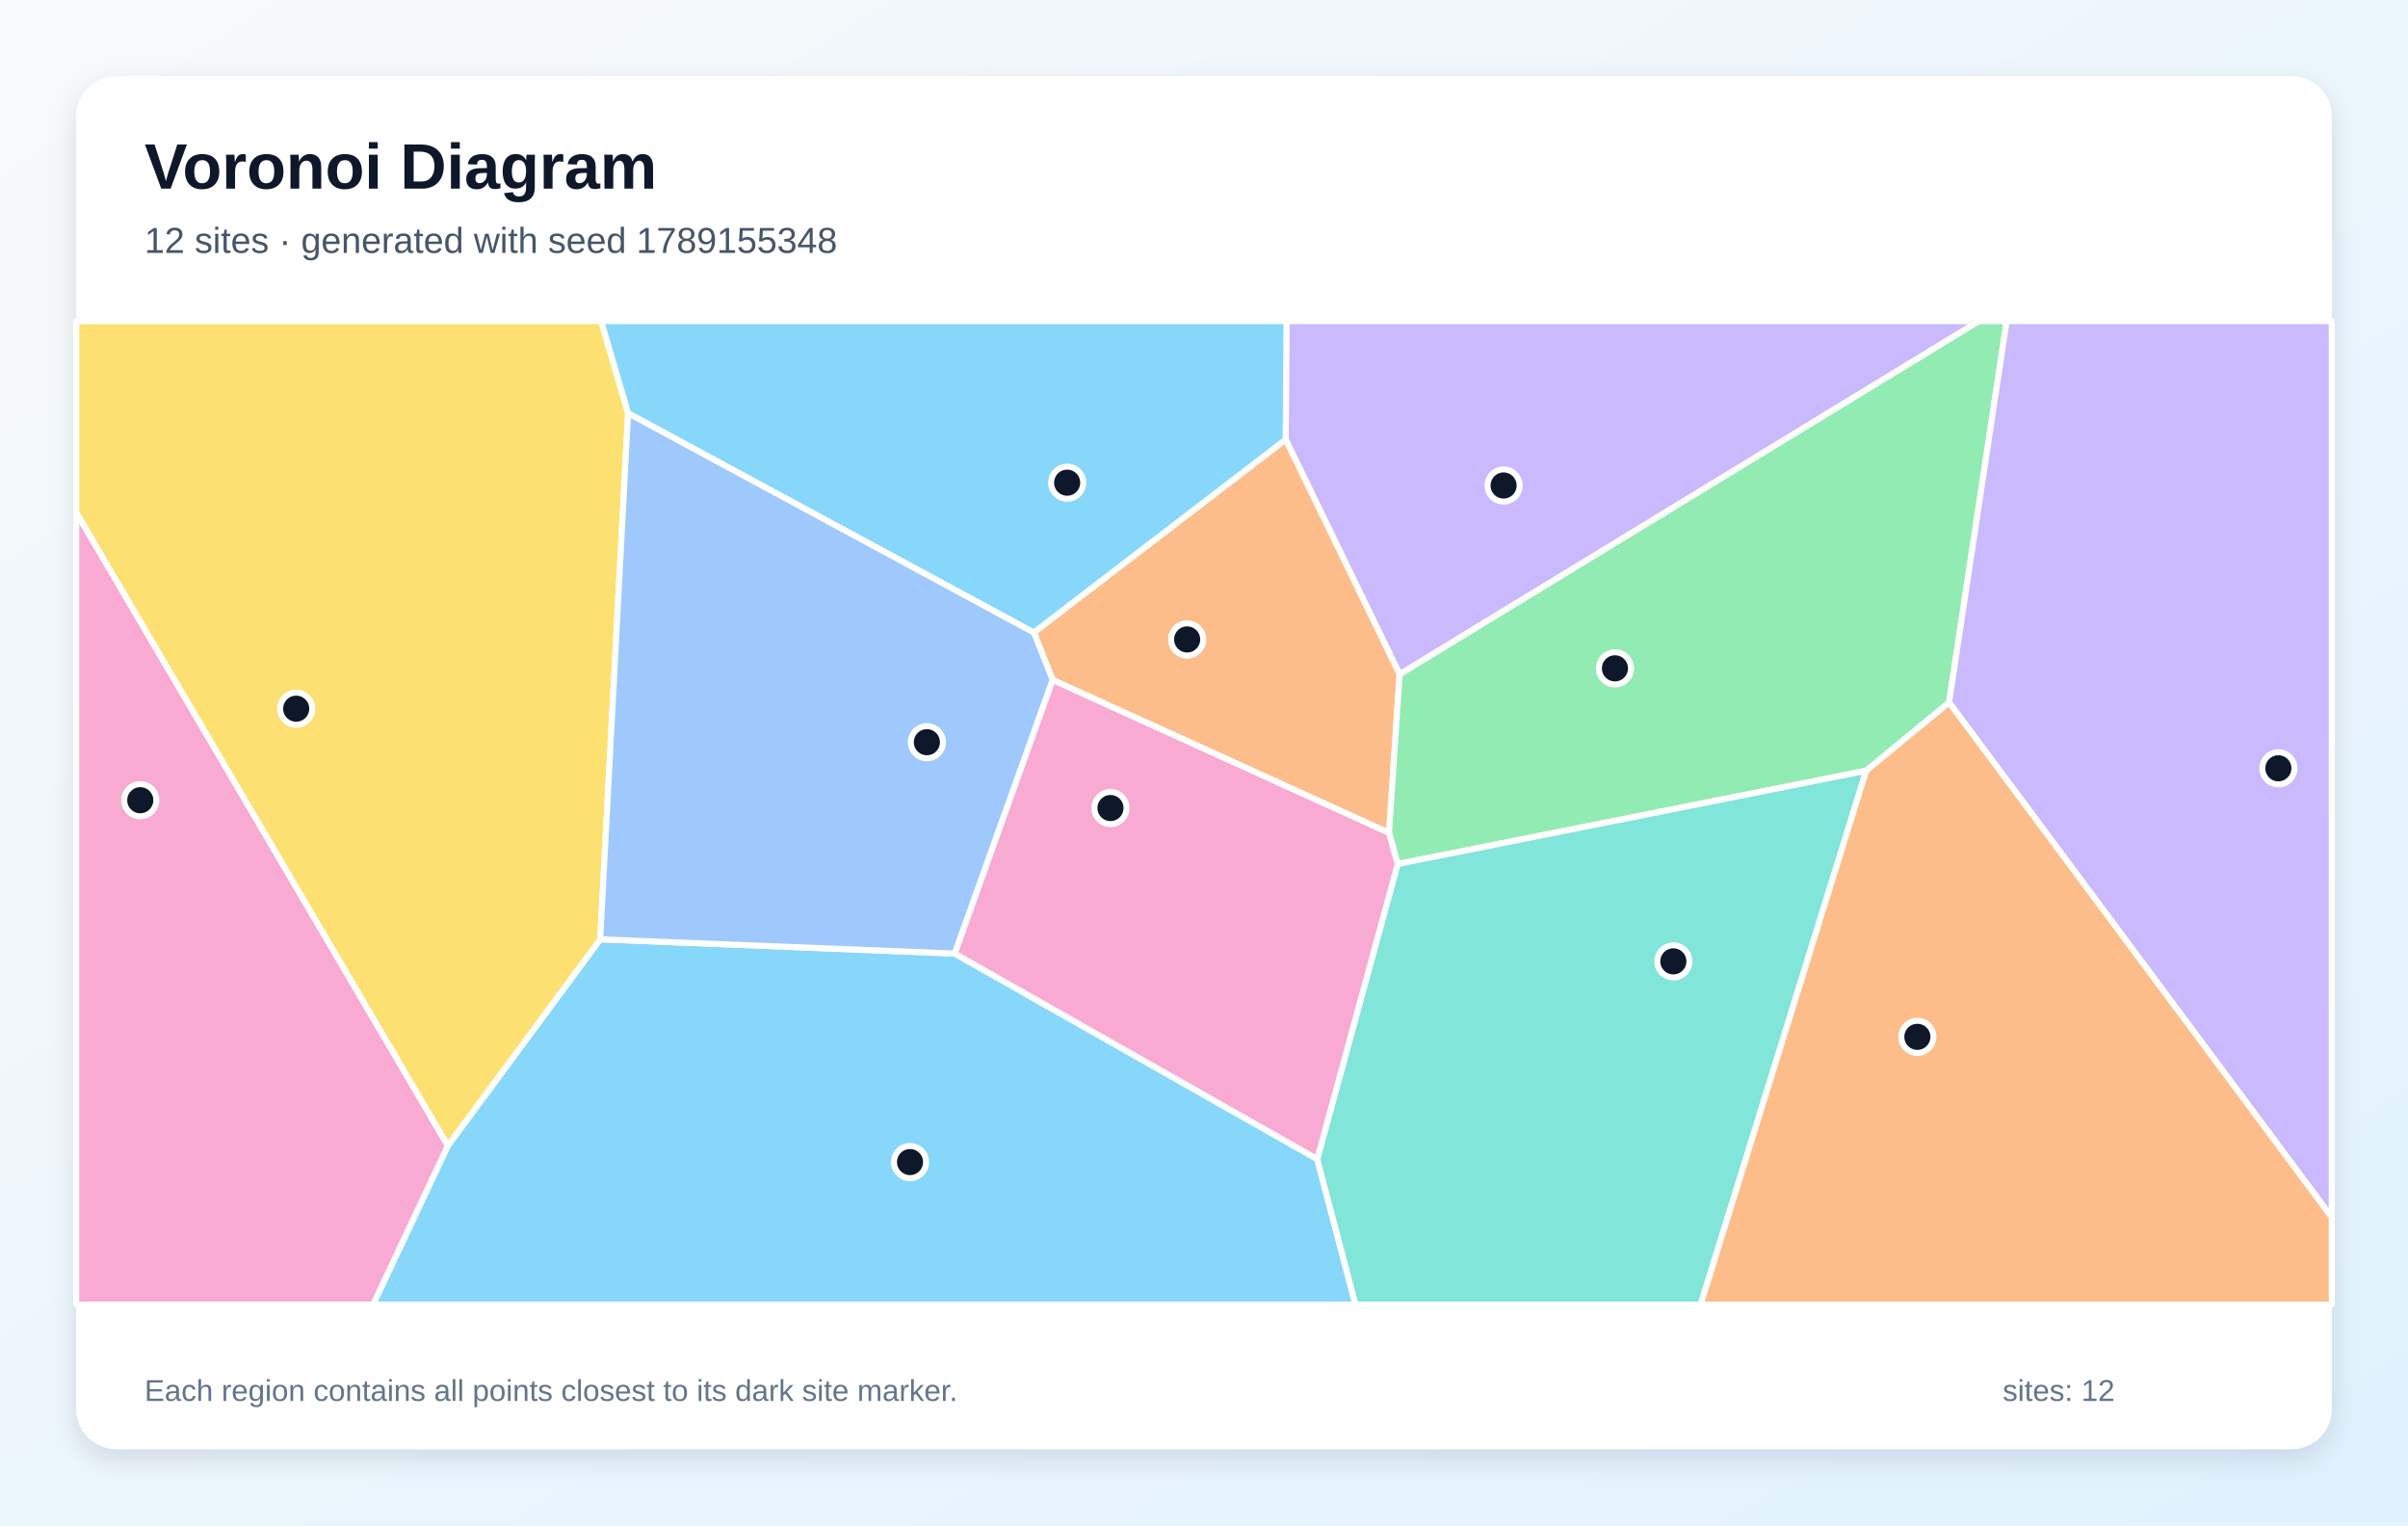
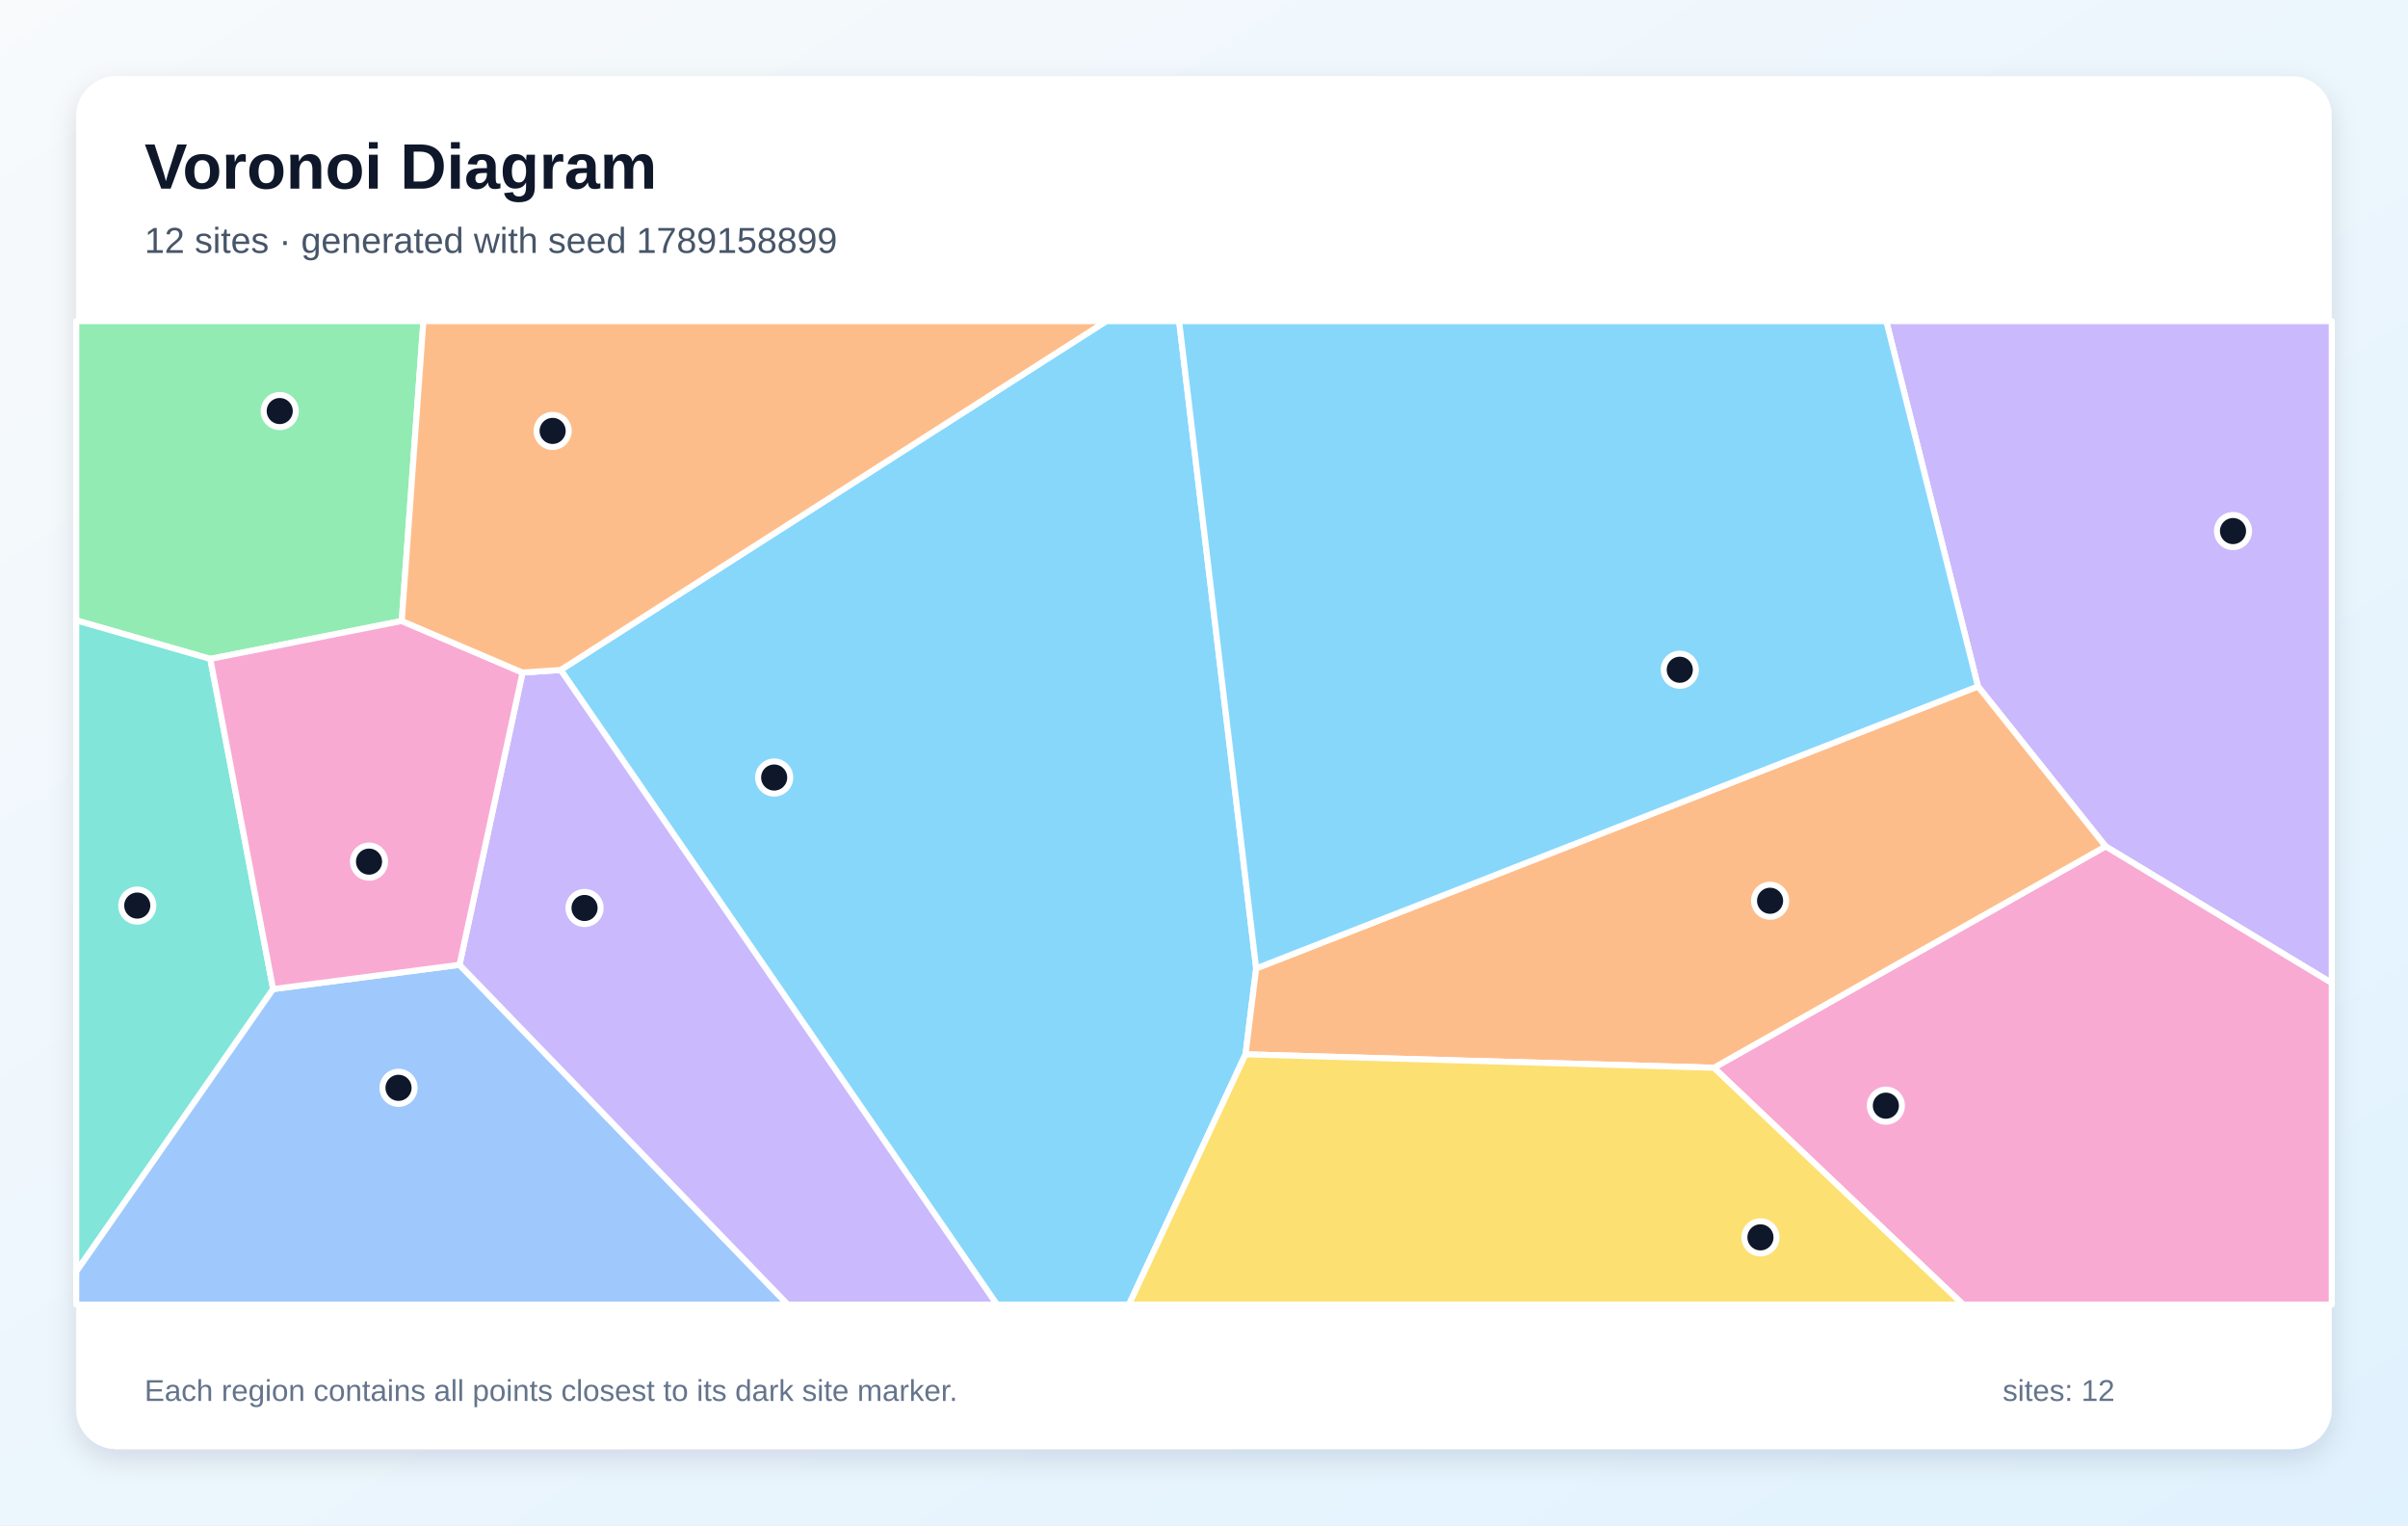
<svg xmlns="http://www.w3.org/2000/svg" width="1200" height="760" viewBox="0 0 1200 760" role="img" aria-labelledby="title description">
  <defs>
    <linearGradient id="background" x1="0" y1="0" x2="1" y2="1">
      <stop stop-color="#F8FAFC" />
      <stop offset="1" stop-color="#E0F2FE" />
    </linearGradient>
    <filter id="shadow" x="-10%" y="-10%" width="120%" height="120%">
      <feDropShadow dx="0" dy="5" stdDeviation="7" flood-color="#0F172A" flood-opacity=".12" />
    </filter>
  </defs>
  <rect width="1200" height="760" fill="url(#background)" />
  <rect x="38" y="38" width="1124" height="684" rx="20" fill="#FFFFFF" filter="url(#shadow)" />
  <g font-family="Arial, sans-serif">
    <text x="72" y="94" font-size="32" font-weight="700" fill="#0F172A">Voronoi Diagram</text>
-     <text x="72" y="126" font-size="18" fill="#475569">12 sites · generated with seed 1789155348</text>
+     <text x="72" y="126" font-size="18" fill="#475569">12 sites · generated with seed 1789158899</text>
  </g>
  <g stroke="#FFFFFF" stroke-width="3" stroke-linejoin="round">
-     <polygon points="223.2,570.8 299.1,468.0 475.8,475.1 656.4,577.5 675.5,650.0 185.9,650.0" fill="#38BDF8" fill-opacity="0.60" />
-     <polygon points="697.5,336.0 640.7,219.0 641.1,160.0 986.2,160.0" fill="#A78BFA" fill-opacity="0.60" />
-     <polygon points="38.0,255.3 223.2,570.8 185.9,650.0 38.0,650.0" fill="#F472B6" fill-opacity="0.60" />
-     <polygon points="640.7,219.0 697.5,336.0 692.2,415.0 524.6,338.8 515.2,315.1" fill="#FB923C" fill-opacity="0.60" />
-     <polygon points="38.0,255.3 38.0,160.0 299.6,160.0 313.0,205.8 299.1,468.0 223.2,570.8" fill="#FACC15" fill-opacity="0.60" />
-     <polygon points="971.3,350.0 930.0,384.0 696.5,430.5 692.2,415.0 697.5,336.0 986.2,160.0 1000.0,160.0" fill="#4ADE80" fill-opacity="0.60" />
-     <polygon points="656.4,577.5 696.5,430.5 930.0,384.0 847.5,650.0 675.5,650.0" fill="#2DD4BF" fill-opacity="0.60" />
-     <polygon points="515.2,315.1 524.6,338.8 475.8,475.1 299.1,468.0 313.0,205.8" fill="#60A5FA" fill-opacity="0.60" />
-     <polygon points="640.7,219.0 515.2,315.1 313.0,205.8 299.6,160.0 641.1,160.0" fill="#38BDF8" fill-opacity="0.60" />
-     <polygon points="971.3,350.0 1000.0,160.0 1162.0,160.0 1162.0,606.5" fill="#A78BFA" fill-opacity="0.60" />
-     <polygon points="696.5,430.5 656.4,577.5 475.8,475.1 524.6,338.8 692.2,415.0" fill="#F472B6" fill-opacity="0.60" />
-     <polygon points="930.0,384.0 971.3,350.0 1162.0,606.5 1162.0,650.0 847.5,650.0" fill="#FB923C" fill-opacity="0.60" />
+     <polygon points="279.4,333.8 551.3,160.0 587.6,160.0 626.0,482.5 620.7,525.3 562.6,650.0 496.8,650.0" fill="#38BDF8" fill-opacity="0.60" />
+     <polygon points="1049.3,421.7 985.7,342.0 940.0,160.0 1162.0,160.0 1162.0,489.8" fill="#A78BFA" fill-opacity="0.60" />
+     <polygon points="854.1,532.0 1049.3,421.7 1162.0,489.8 1162.0,650.0 978.3,650.0" fill="#F472B6" fill-opacity="0.60" />
+     <polygon points="620.7,525.3 626.0,482.5 985.7,342.0 1049.3,421.7 854.1,532.0" fill="#FB923C" fill-opacity="0.60" />
+     <polygon points="620.7,525.3 854.1,532.0 978.3,650.0 562.6,650.0" fill="#FACC15" fill-opacity="0.60" />
+     <polygon points="200.2,309.4 104.8,328.3 38.0,309.1 38.0,160.0 211.0,160.0" fill="#4ADE80" fill-opacity="0.60" />
+     <polygon points="136.1,492.8 38.0,633.6 38.0,309.1 104.8,328.3" fill="#2DD4BF" fill-opacity="0.60" />
+     <polygon points="38.0,633.6 136.1,492.8 229.0,480.7 392.6,650.0 38.0,650.0" fill="#60A5FA" fill-opacity="0.60" />
+     <polygon points="626.0,482.5 587.6,160.0 940.0,160.0 985.7,342.0" fill="#38BDF8" fill-opacity="0.60" />
+     <polygon points="229.0,480.7 260.4,335.1 279.4,333.8 496.8,650.0 392.6,650.0" fill="#A78BFA" fill-opacity="0.60" />
+     <polygon points="260.4,335.1 229.0,480.7 136.1,492.8 104.8,328.3 200.2,309.4" fill="#F472B6" fill-opacity="0.60" />
+     <polygon points="279.4,333.8 260.4,335.1 200.2,309.4 211.0,160.0 551.3,160.0" fill="#FB923C" fill-opacity="0.60" />
  </g>
  <g>
-     <circle cx="453.5" cy="579.0" r="8" fill="#0F172A" stroke="#FFFFFF" stroke-width="3" />
-     <circle cx="749.3" cy="241.9" r="8" fill="#0F172A" stroke="#FFFFFF" stroke-width="3" />
-     <circle cx="69.9" cy="398.7" r="8" fill="#0F172A" stroke="#FFFFFF" stroke-width="3" />
-     <circle cx="591.6" cy="318.6" r="8" fill="#0F172A" stroke="#FFFFFF" stroke-width="3" />
-     <circle cx="147.6" cy="353.1" r="8" fill="#0F172A" stroke="#FFFFFF" stroke-width="3" />
-     <circle cx="804.8" cy="333.0" r="8" fill="#0F172A" stroke="#FFFFFF" stroke-width="3" />
-     <circle cx="833.9" cy="479.0" r="8" fill="#0F172A" stroke="#FFFFFF" stroke-width="3" />
-     <circle cx="461.9" cy="369.8" r="8" fill="#0F172A" stroke="#FFFFFF" stroke-width="3" />
-     <circle cx="531.8" cy="240.5" r="8" fill="#0F172A" stroke="#FFFFFF" stroke-width="3" />
-     <circle cx="1135.4" cy="382.8" r="8" fill="#0F172A" stroke="#FFFFFF" stroke-width="3" />
-     <circle cx="553.4" cy="402.6" r="8" fill="#0F172A" stroke="#FFFFFF" stroke-width="3" />
-     <circle cx="955.5" cy="516.6" r="8" fill="#0F172A" stroke="#FFFFFF" stroke-width="3" />
+     <circle cx="385.8" cy="387.4" r="8" fill="#0F172A" stroke="#FFFFFF" stroke-width="3" />
+     <circle cx="1112.8" cy="264.6" r="8" fill="#0F172A" stroke="#FFFFFF" stroke-width="3" />
+     <circle cx="939.8" cy="550.9" r="8" fill="#0F172A" stroke="#FFFFFF" stroke-width="3" />
+     <circle cx="882.1" cy="448.8" r="8" fill="#0F172A" stroke="#FFFFFF" stroke-width="3" />
+     <circle cx="877.3" cy="616.5" r="8" fill="#0F172A" stroke="#FFFFFF" stroke-width="3" />
+     <circle cx="139.4" cy="204.8" r="8" fill="#0F172A" stroke="#FFFFFF" stroke-width="3" />
+     <circle cx="68.4" cy="451.2" r="8" fill="#0F172A" stroke="#FFFFFF" stroke-width="3" />
+     <circle cx="198.6" cy="542.0" r="8" fill="#0F172A" stroke="#FFFFFF" stroke-width="3" />
+     <circle cx="837.1" cy="333.7" r="8" fill="#0F172A" stroke="#FFFFFF" stroke-width="3" />
+     <circle cx="291.3" cy="452.4" r="8" fill="#0F172A" stroke="#FFFFFF" stroke-width="3" />
+     <circle cx="183.9" cy="429.3" r="8" fill="#0F172A" stroke="#FFFFFF" stroke-width="3" />
+     <circle cx="275.4" cy="214.7" r="8" fill="#0F172A" stroke="#FFFFFF" stroke-width="3" />
  </g>
  <g font-family="Arial, sans-serif" font-size="15" fill="#64748B">
    <text x="72" y="698">Each region contains all points closest to its dark site marker.</text>
    <text x="998" y="698">sites: 12</text>
  </g>
</svg>
